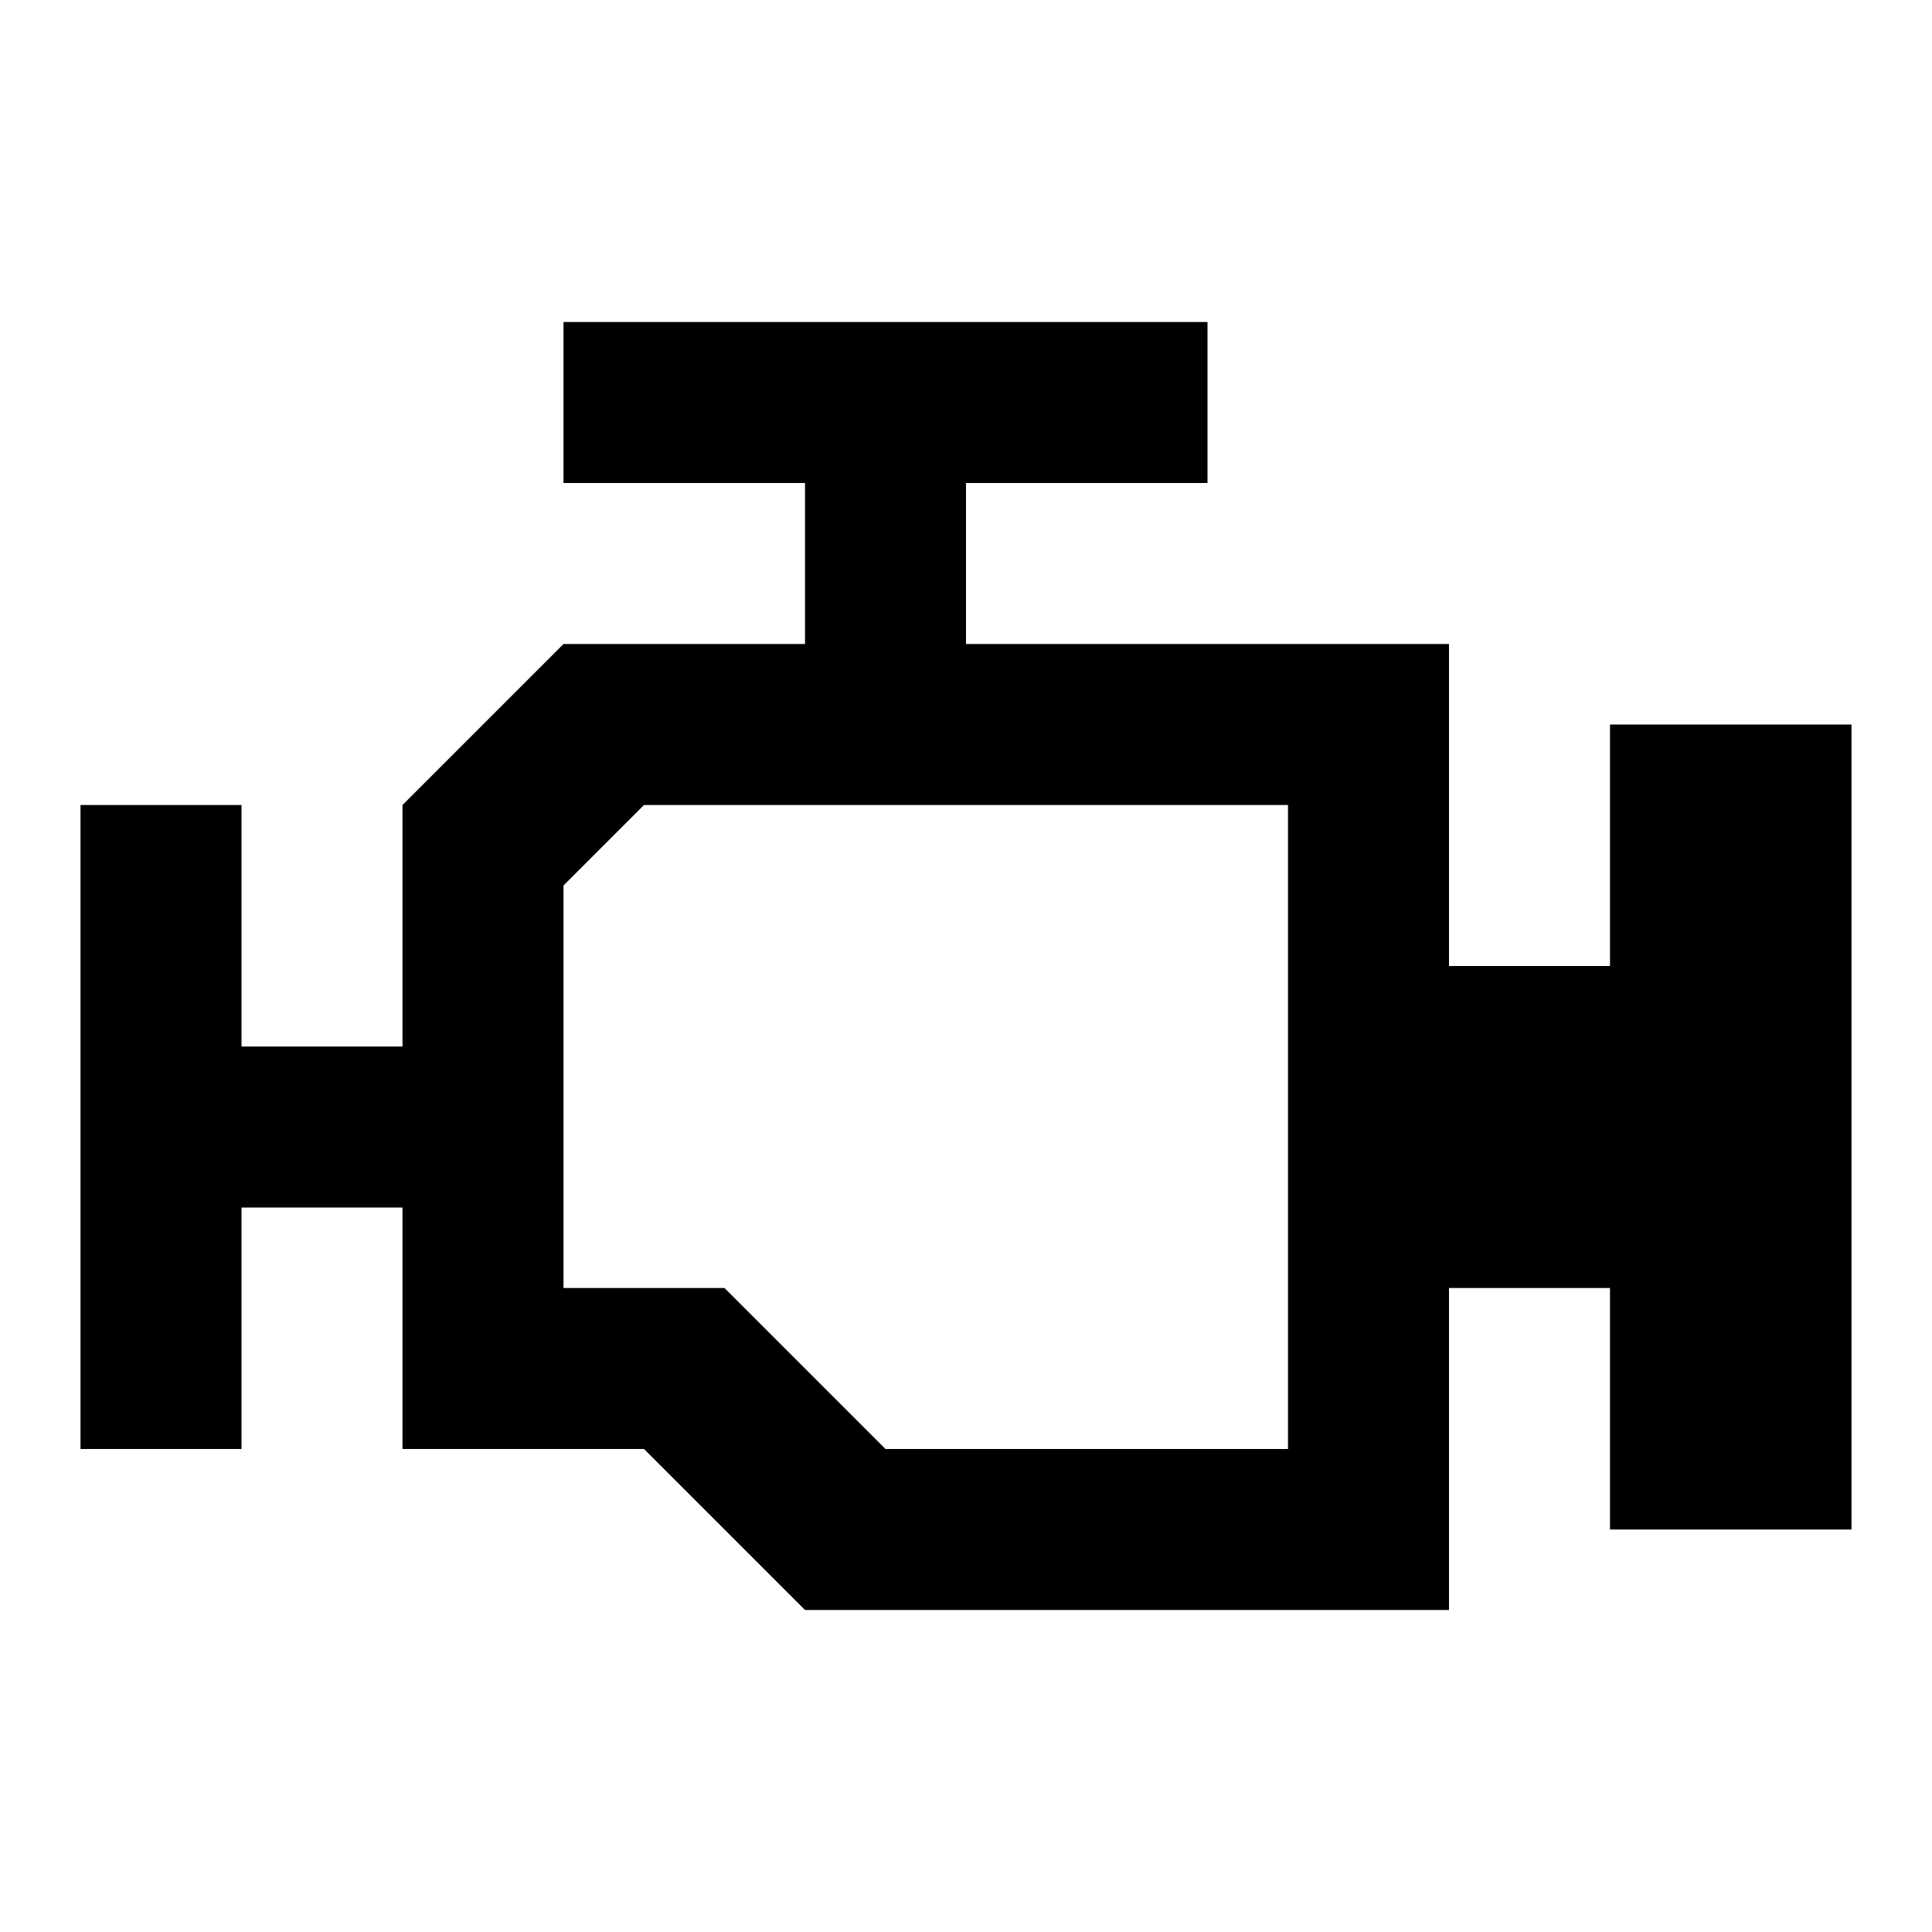
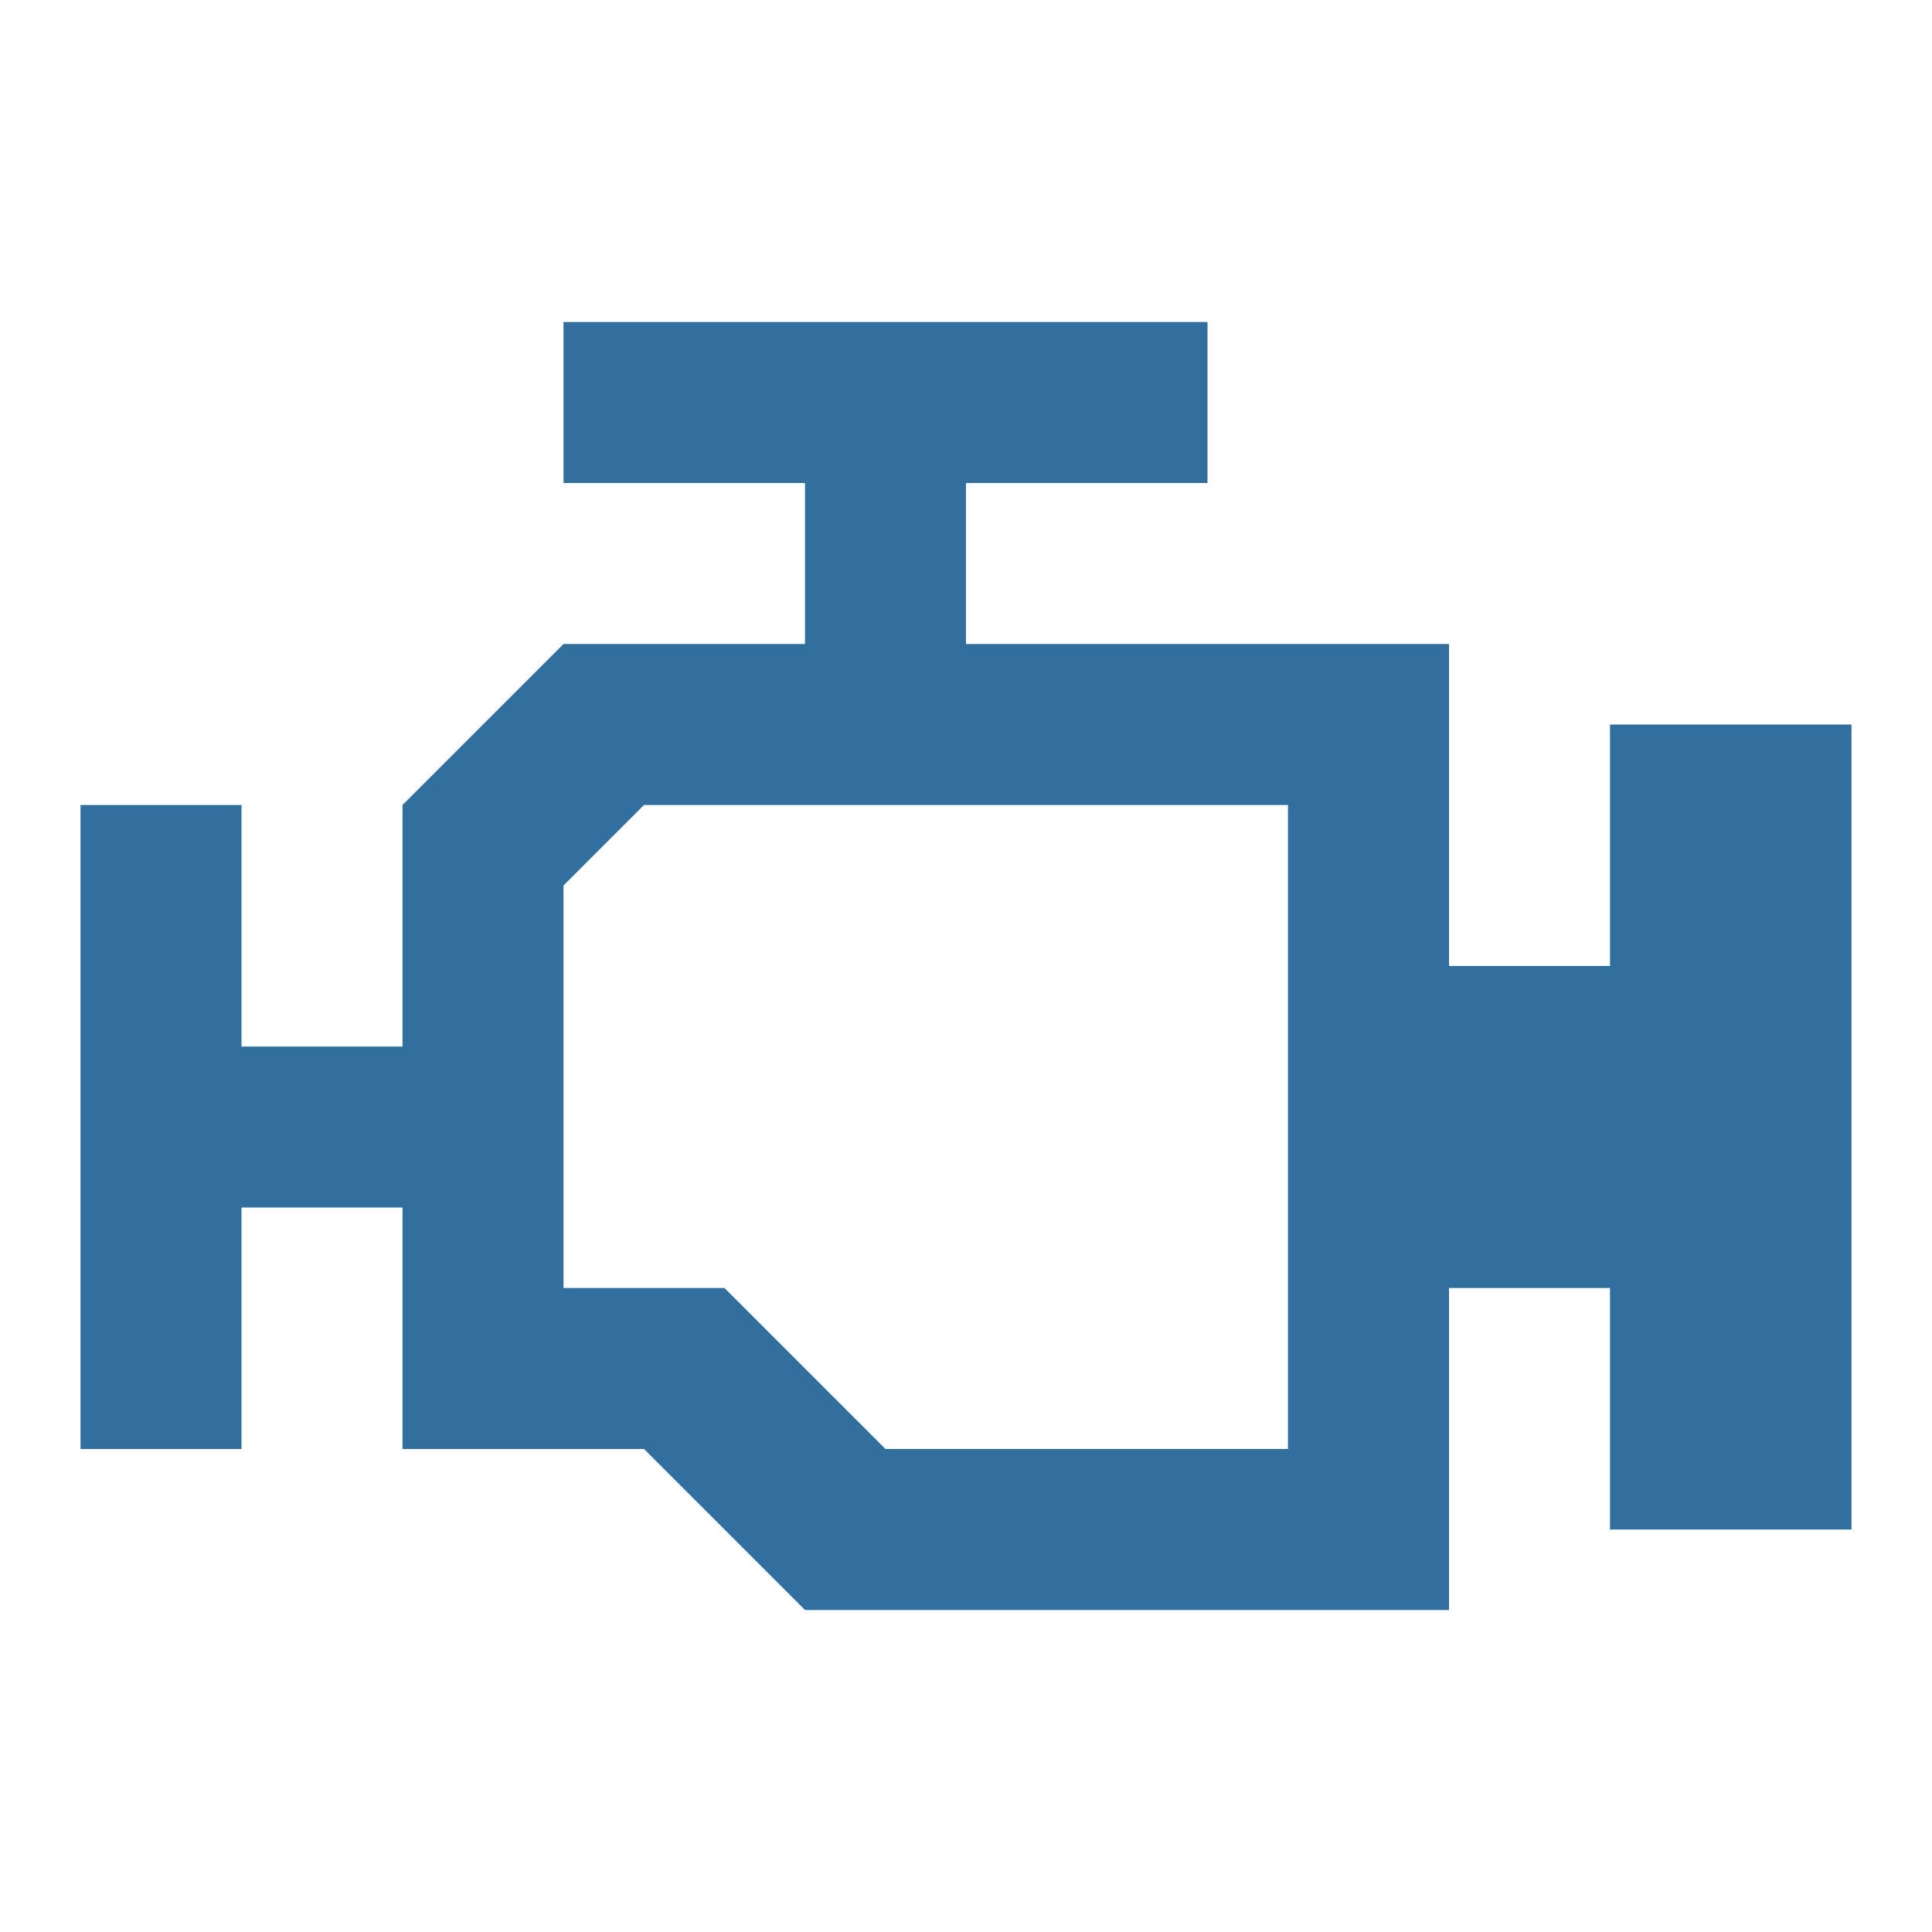
- <svg xmlns="http://www.w3.org/2000/svg" viewBox="0 0 24 24">
+ <svg xmlns="http://www.w3.org/2000/svg" viewBox="0 0 24 24" fill="#316F9E">
  <path d="M8,10H16V18H11L9,16H7V11M7,4V6H10V8H7L5,10V13H3V10H1V18H3V15H5V18H8L10,20H18V16H20V19H23V9H20V12H18V8H12V6H15V4H7Z" />
</svg>
